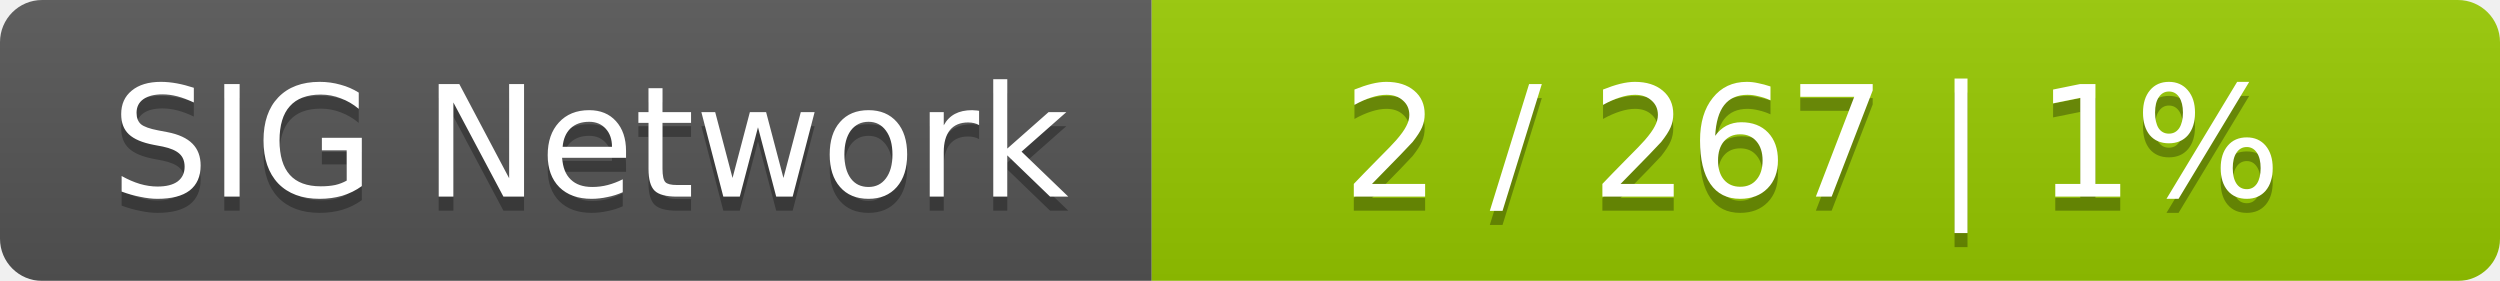
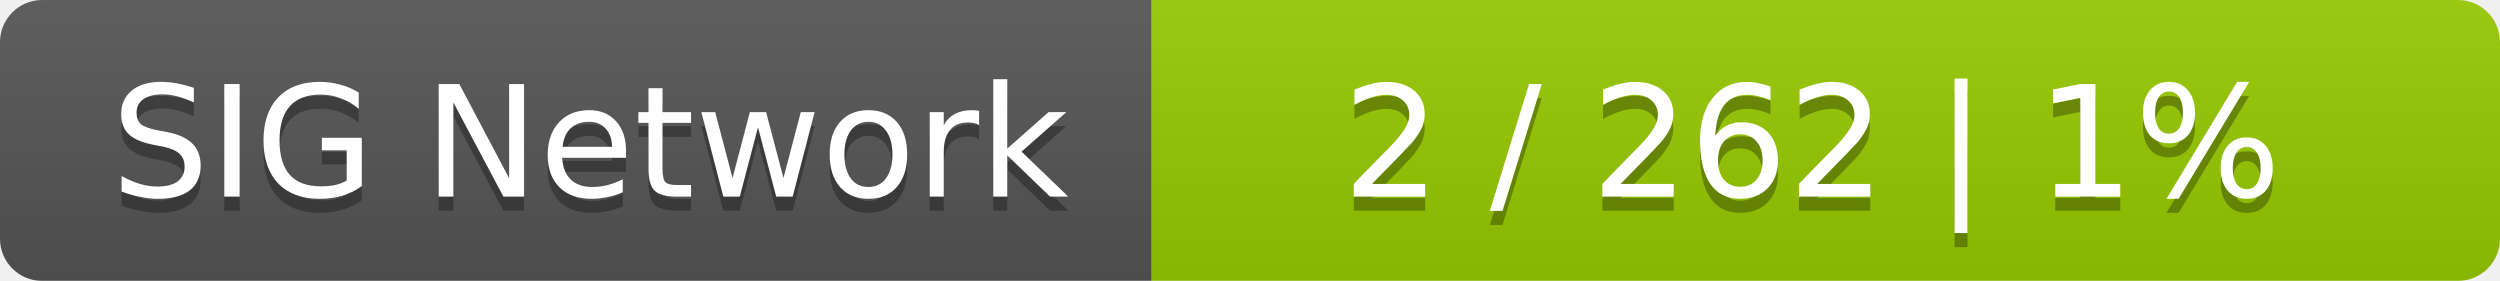
<svg xmlns="http://www.w3.org/2000/svg" width="178" height="20">
  <linearGradient id="smooth" x2="0" y2="100%">
    <stop offset="0" stop-color="#bbb" stop-opacity=".1" />
    <stop offset="1" stop-opacity=".1" />
  </linearGradient>
  <mask id="round">
    <rect width="178" height="20" rx="3" fill="#fff" />
  </mask>
  <g mask="url(#round)">
    <rect width="82" height="20" fill="#555" />
    <rect x="82" width="96" height="20" fill="#97ca00" />
    <rect width="178" height="20" fill="url(#smooth)" />
  </g>
  <g fill="#fff" text-anchor="middle" font-family="DejaVu Sans,Verdana,Geneva,sans-serif" font-size="11">
    <text x="42" y="15" fill="#010101" fill-opacity=".3">SIG Network</text>
    <text x="42" y="14">SIG Network</text>
-     <text x="129" y="15" fill="#010101" fill-opacity=".3">2 / 267    |    1%</text>
-     <text x="129" y="14">2 / 267    |    1%</text>
+     <text x="129" y="15" fill="#010101" fill-opacity=".3">2 / 262    |    1%</text>
+     <text x="129" y="14">2 / 262    |    1%</text>
  </g>
</svg>
